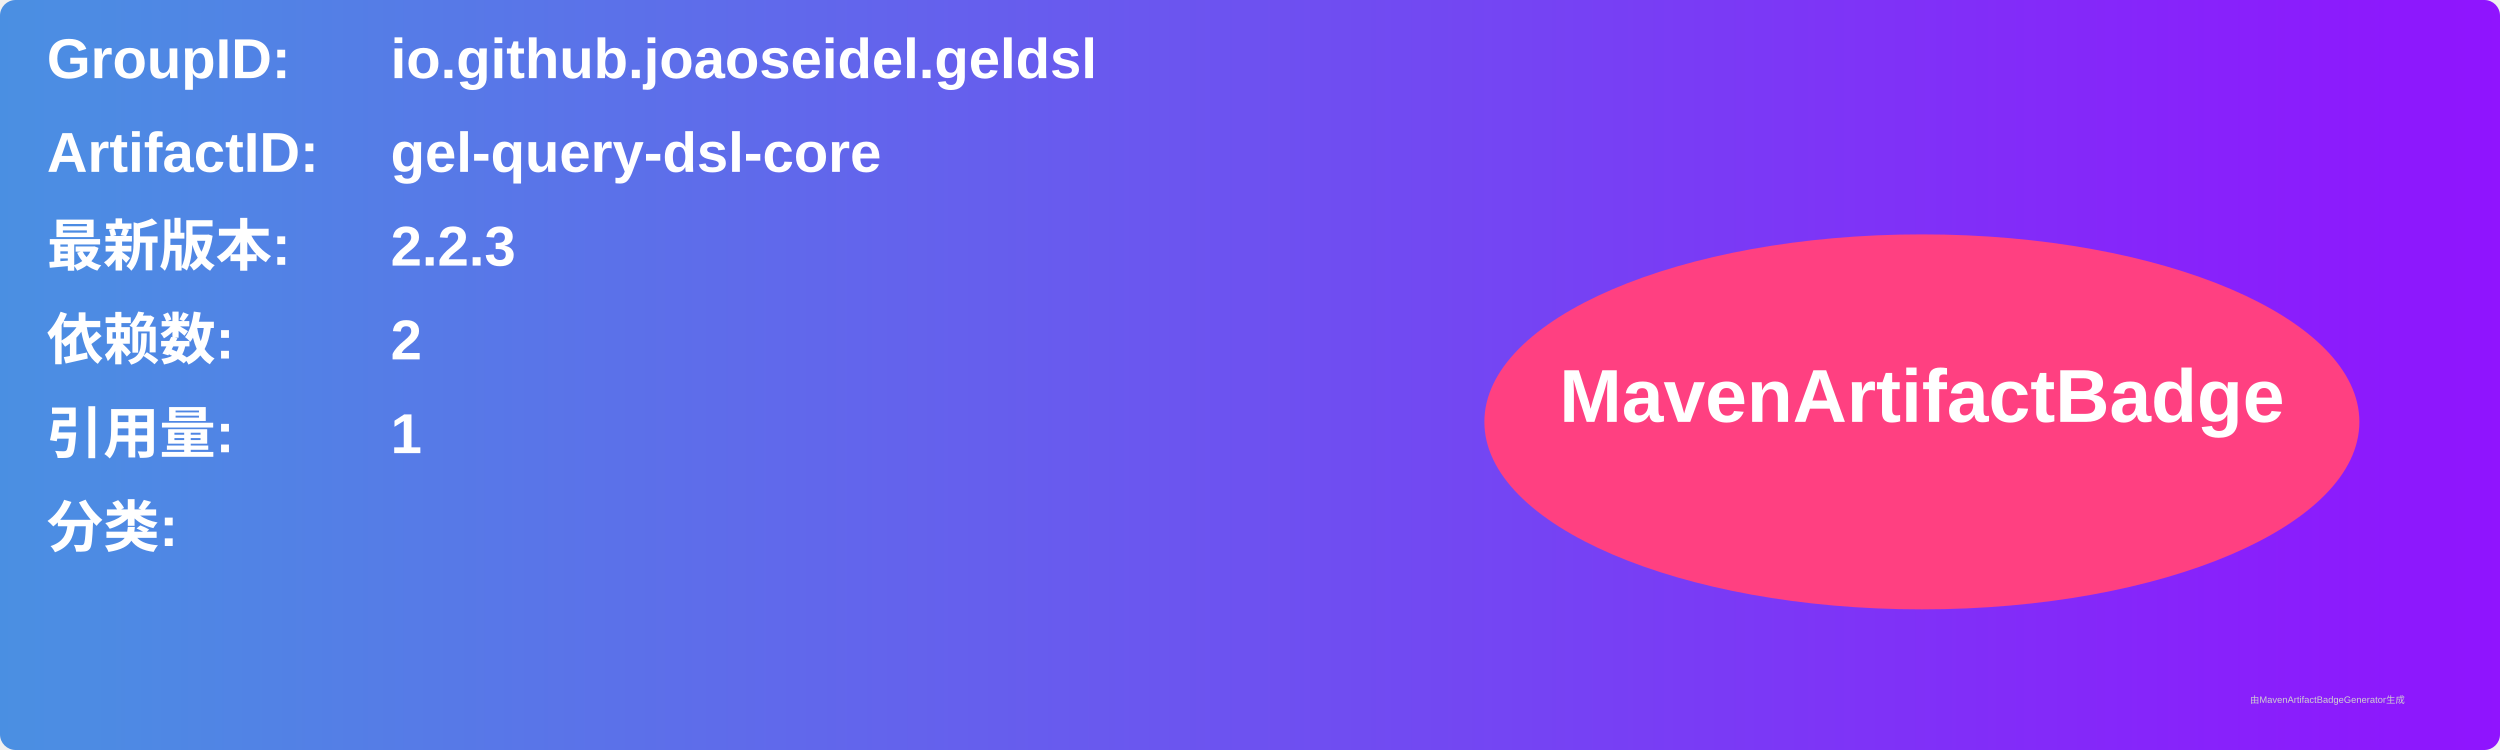
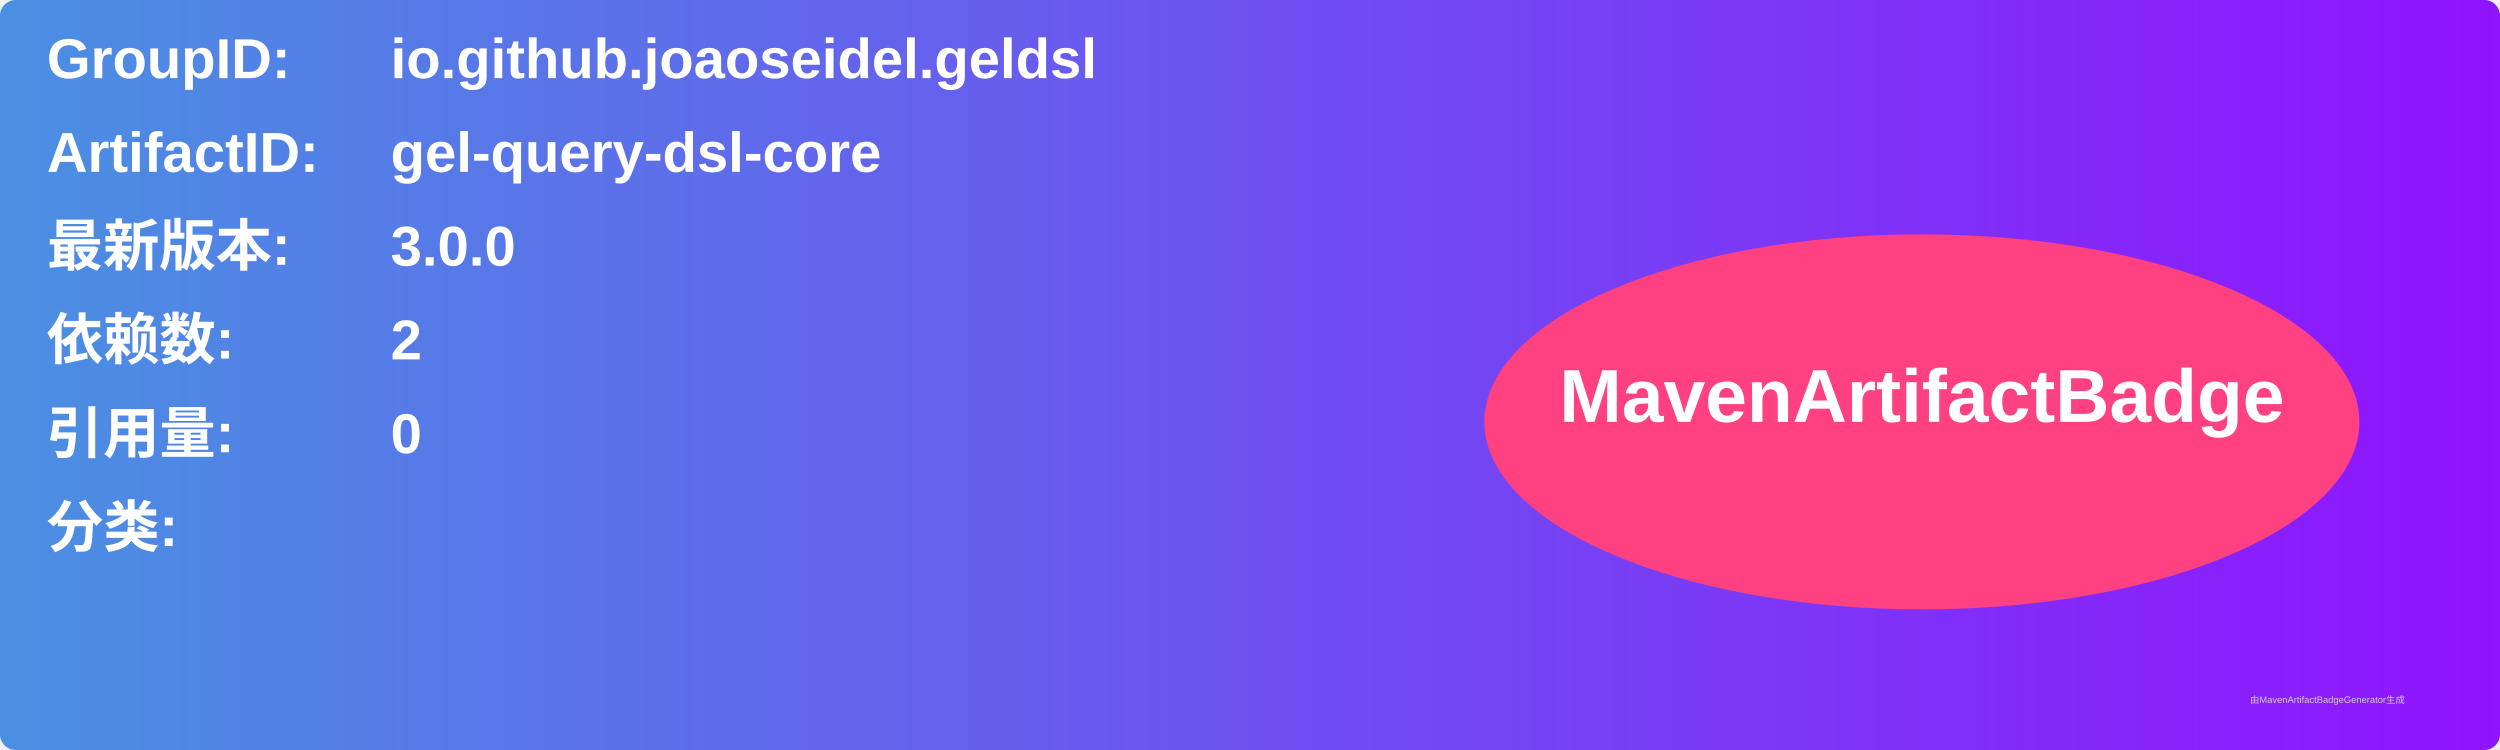
<svg xmlns="http://www.w3.org/2000/svg" width="800" height="240" viewBox="0 0 800 240">
  <linearGradient id="grad" x1="0%" y1="0%" x2="100%" y2="0%">
    <stop offset="0%" stop-color="#4a90e2" />
    <stop offset="100%" stop-color="#9013fe" />
  </linearGradient>
  <rect width="100%" height="100%" rx="5" ry="5" fill="url(#grad)" />
  <g transform="translate(15, 15)">
    <text x="0" y="10" font-family="Arial" font-size="18" fill="white" font-weight="bold" width="260">GroupID:</text>
    <text x="110" y="10" font-family="Arial" font-size="18" fill="white" font-weight="bold" width="460">io.github.joaoseidel.geldsl</text>
    <text x="0" y="40" font-family="Arial" font-size="18" fill="white" font-weight="bold" width="260">ArtifactID:</text>
    <text x="110" y="40" font-family="Arial" font-size="18" fill="white" font-weight="bold" width="460">gel-query-dsl-core</text>
    <text x="0" y="70" font-family="Arial" font-size="18" fill="white" font-weight="bold">最新版本:</text>
    <text x="110" y="70" font-family="Arial" font-size="18" fill="white" font-weight="bold">
-       <tspan font-weight="bold">2.2.3</tspan>
+       <tspan font-weight="bold">3.0.0</tspan>
    </text>
    <text x="0" y="100" font-family="Arial" font-size="18" fill="white" font-weight="bold">依赖数: </text>
    <text x="110" y="100" font-family="Arial" font-size="18" fill="white">
      <tspan font-weight="bold">2</tspan>
    </text>
    <text x="0" y="130" font-family="Arial" font-size="18" fill="white" font-weight="bold">引用量: </text>
    <text x="110" y="130" font-family="Arial" font-size="18" fill="white">
-       <tspan font-weight="bold">1</tspan>
+       <tspan font-weight="bold">0</tspan>
    </text>
    <text x="0" y="160" font-family="Arial" font-size="18" fill="white" font-weight="bold">分类:</text>
    <text x="10" y="190" font-family="Arial" font-size="10" fill="white">
      <tspan font-weight="bold" />
    </text>
    <ellipse cx="600" cy="120" rx="140" ry="60" fill="#ff4081" />
    <text x="600" y="120" text-anchor="middle" font-family="Arial" font-size="24" fill="white" font-weight="bold">MavenArtifactBadge</text>
  </g>
  <text x="720" y="225" font-family="Arial" font-size="3" fill="#d0d0d0">由MavenArtifactBadgeGenerator生成</text>
</svg>
